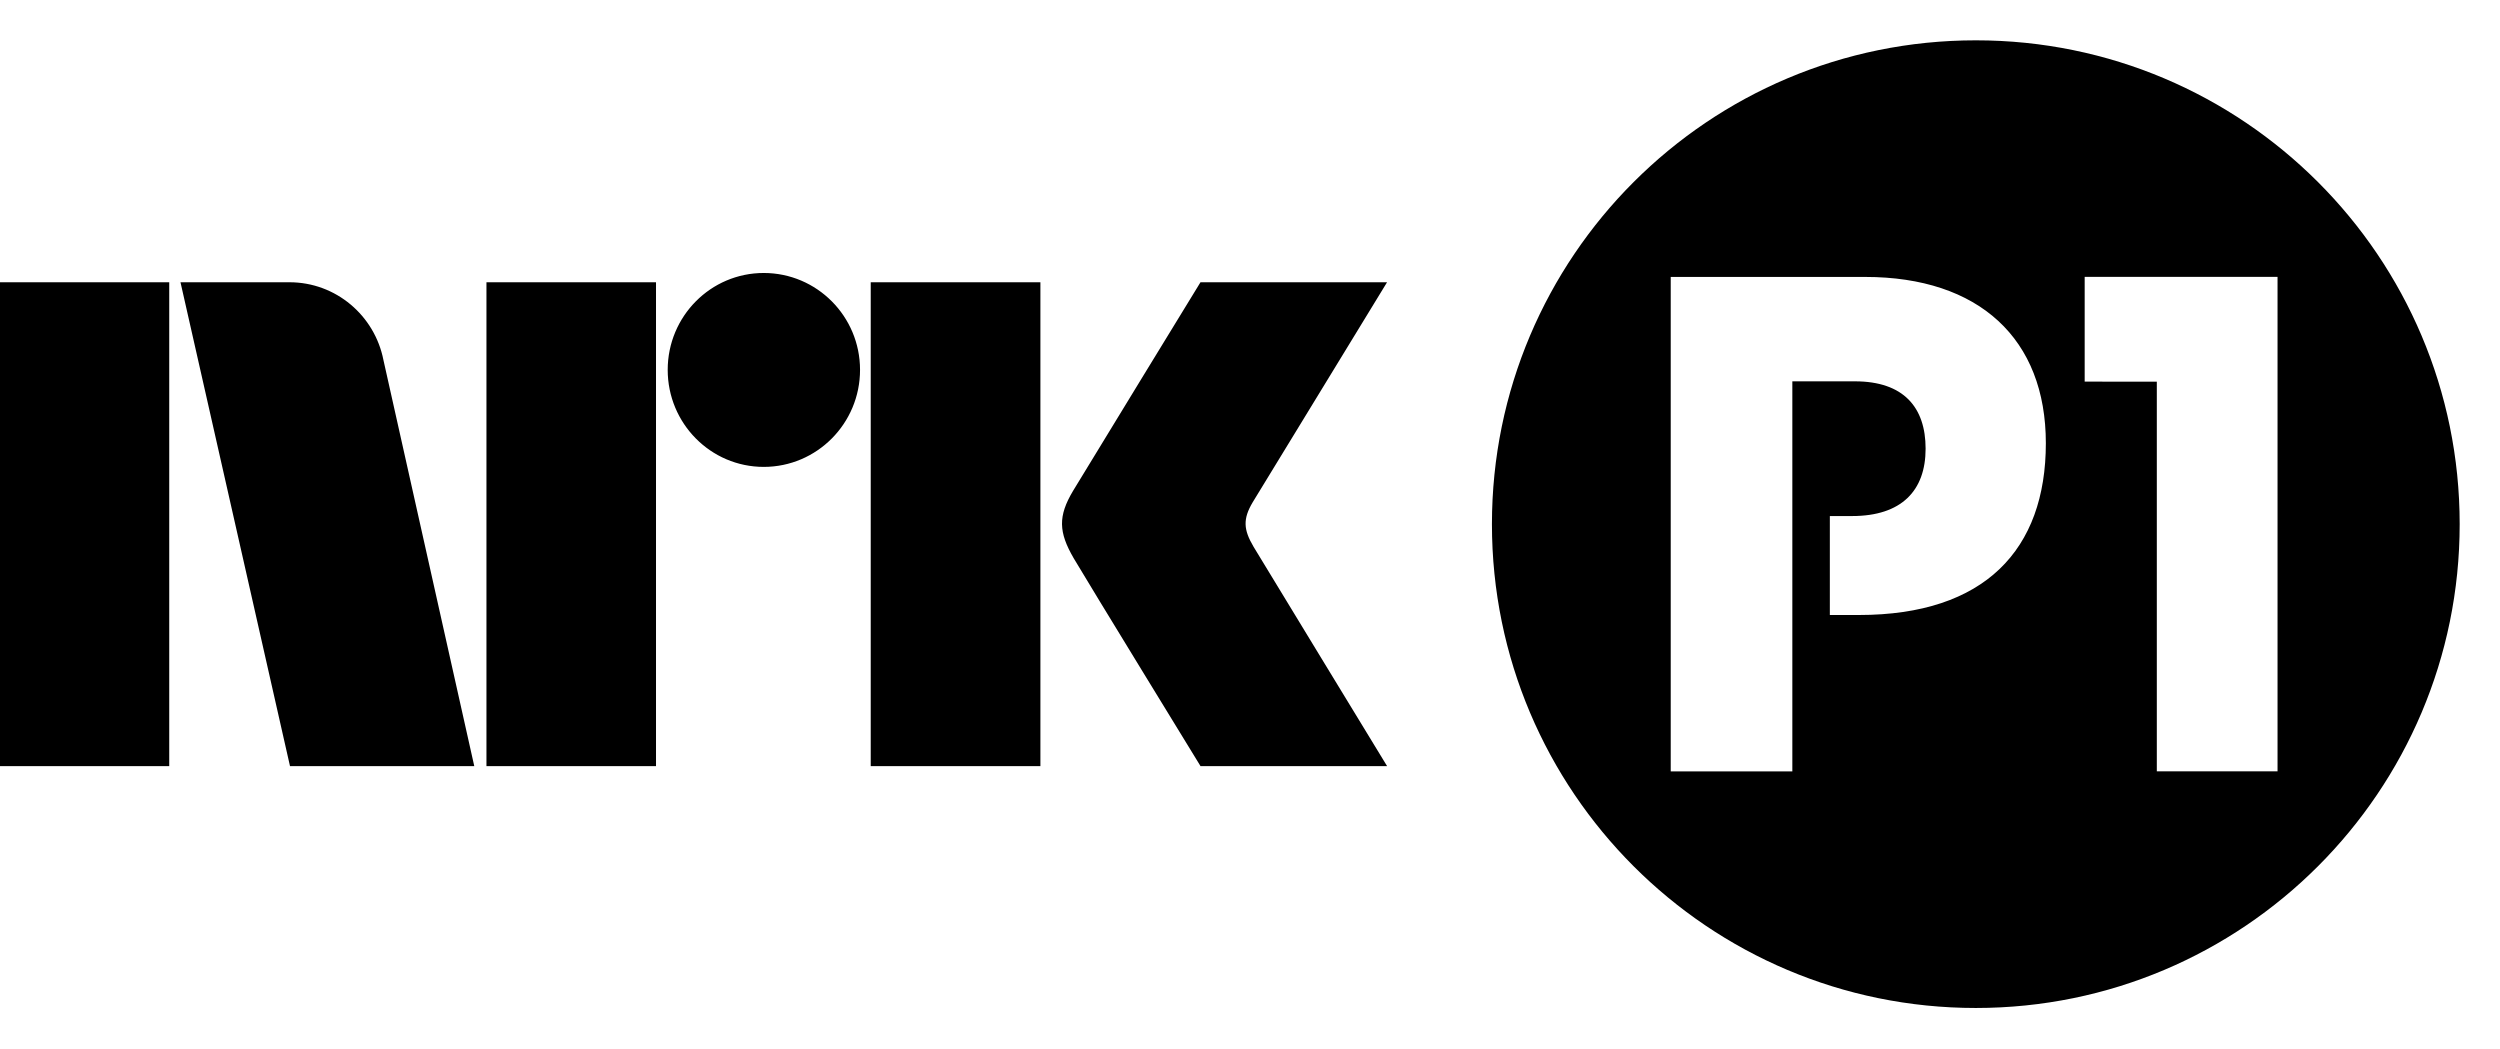
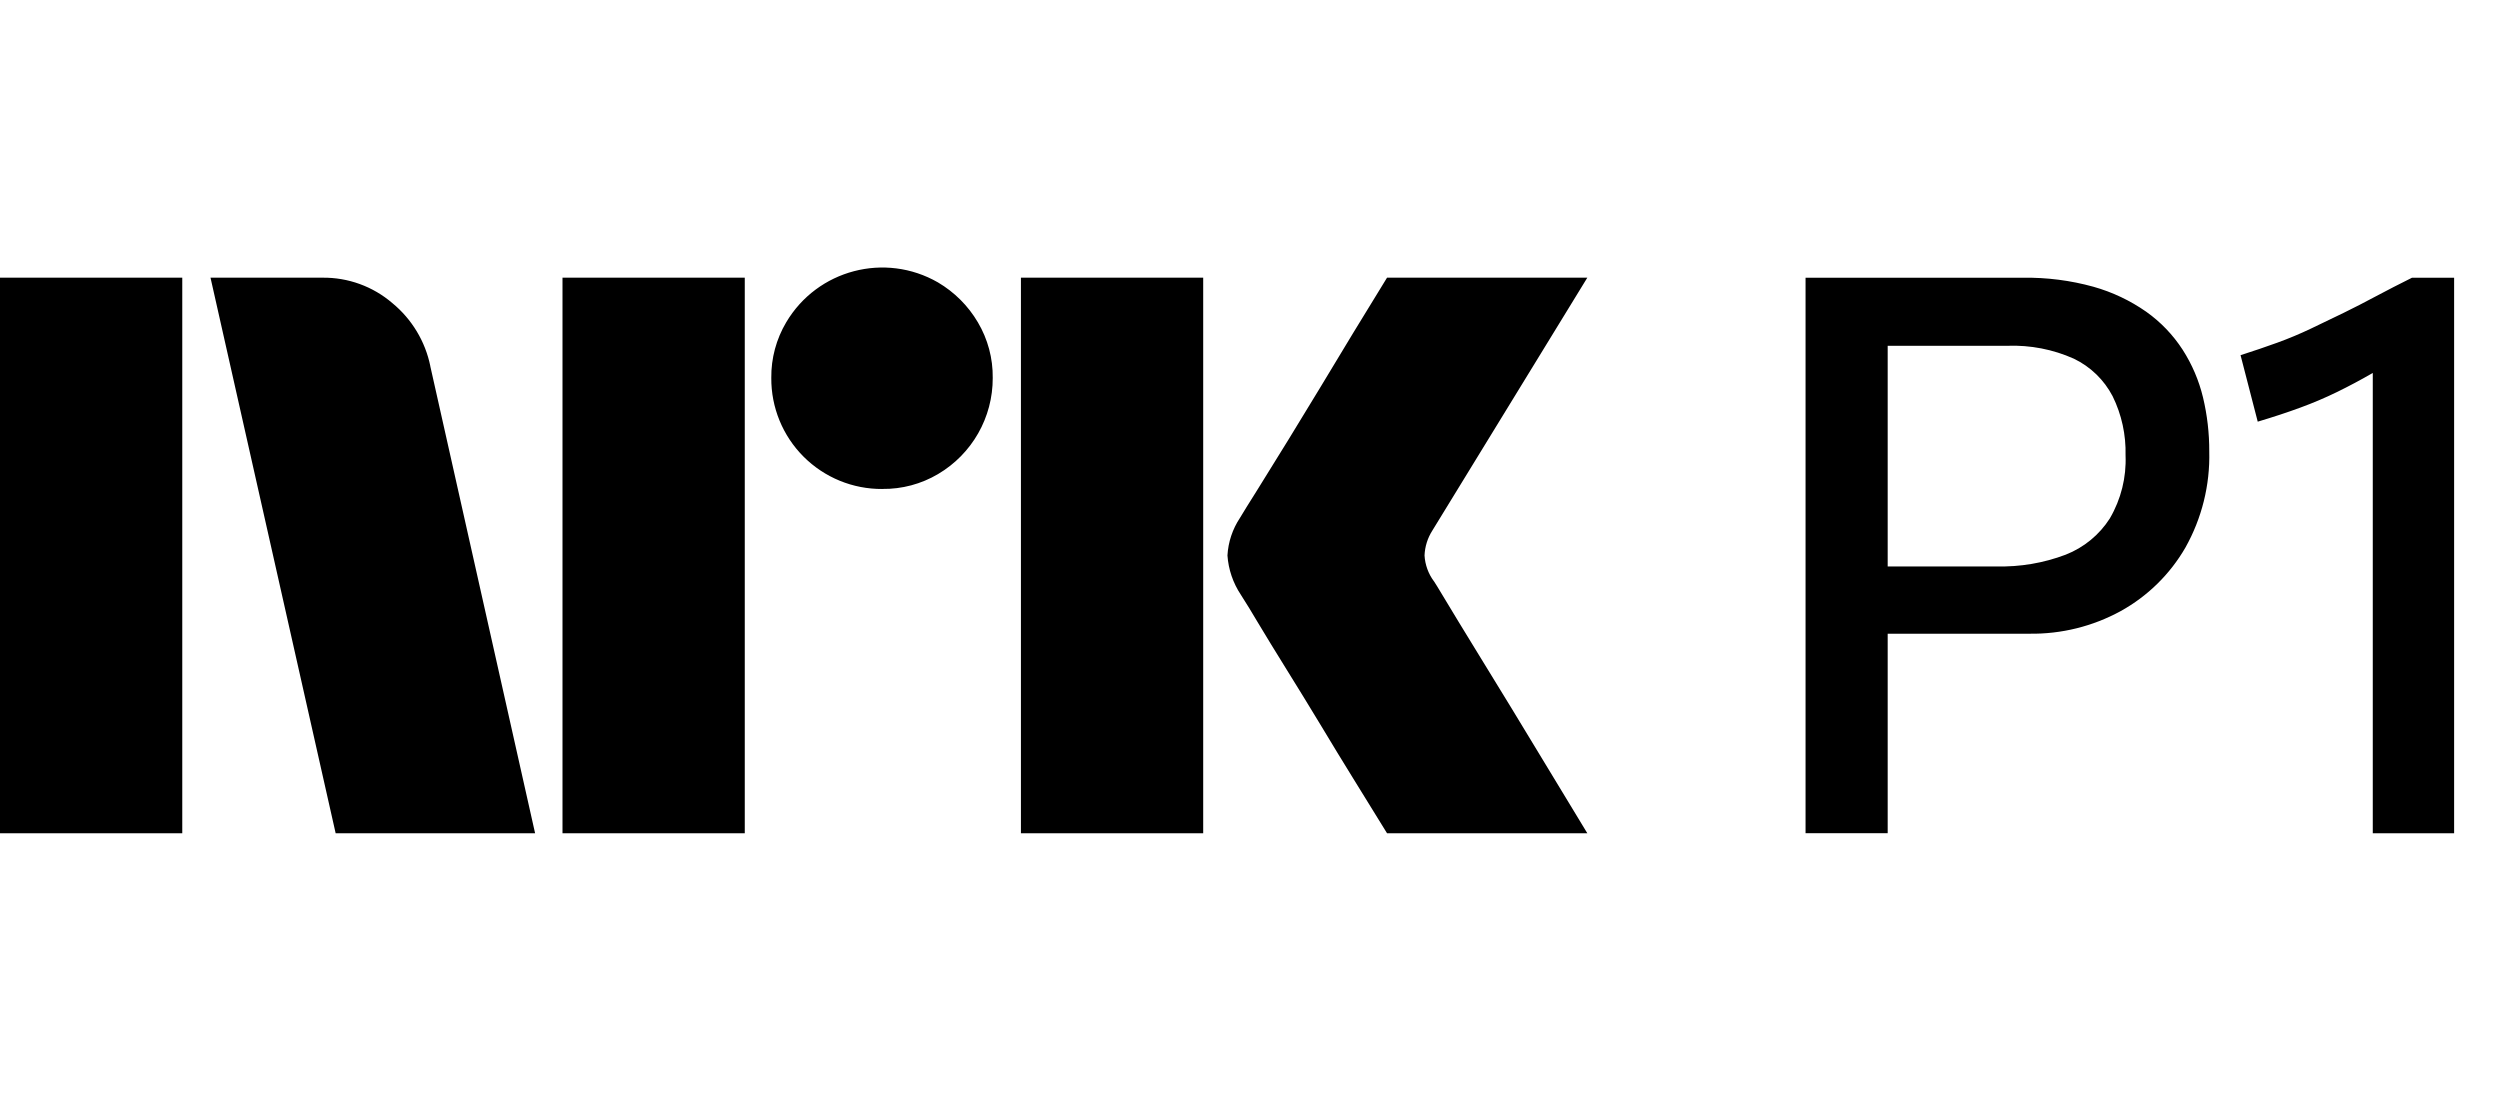
- <svg xmlns="http://www.w3.org/2000/svg" style="width:6.2em;height:2.6em" viewBox="0 0 62 26">
-   <path fill="currentColor" d="M49.001 1C55.627 1 61 6.372 61 12.999c0 6.627-5.373 11.999-11.999 11.999C42.372 24.998 37 19.626 37 12.999 37 6.372 42.372 1 49.001 1zm4.488 18.129h2.994V6.867h-4.783v2.597l1.789.002v9.663zM44.45 9.457h1.552c1.209 0 1.753.647 1.753 1.67 0 1.04-.596 1.671-1.823 1.671h-.552v2.454h.723c3.117 0 4.634-1.619 4.634-4.26 0-2.59-1.653-4.124-4.482-4.124H41.434v12.262h3.016v-9.673zM31.088 13.559c-.252-.426-.266-.689-.023-1.1L34.399 7h-4.627s-2.78 4.542-3.16 5.173c-.376.63-.36 1.023.015 1.67C27.008 14.49 29.773 19 29.773 19h4.627s-3.275-5.374-3.312-5.441M21.594 19h4.208V7h-4.208M18.941 6.77c-1.316 0-2.382 1.075-2.382 2.403 0 1.327 1.065 2.406 2.382 2.406 1.319 0 2.388-1.079 2.388-2.406 0-1.328-1.07-2.403-2.388-2.403M12.064 19h4.205V7h-4.205M0 19h4.197V7H0M9.509 8.928C9.293 7.828 8.331 7 7.179 7h-2.703L7.192 19h4.57L9.509 8.928z" />
+ <svg xmlns="http://www.w3.org/2000/svg" viewBox="0 0 54 24" fill="currentColor">
+   <path d="M0 17.998v-12h3.937v12H0Zm9.294-10.09 2.264 10.09H7.25l-2.703-12h2.416a2.276 2.276 0 0 1 1.513.55c.42.346.71.826.819 1.36Zm2.856 10.09v-12h3.937v12H12.15Zm6.91-7.436a2.382 2.382 0 0 1-2.4-2.4 2.303 2.303 0 0 1 .322-1.2A2.412 2.412 0 0 1 20.26 6.1c.356.21.653.506.862.862.215.363.326.778.321 1.2a2.4 2.4 0 0 1-1.183 2.079 2.303 2.303 0 0 1-1.2.32Zm2.992 7.436v-12h3.937v12h-3.937Zm8.922-5.442c.01.012.095.15.253.414s.364.602.617 1.014a327.152 327.152 0 0 1 1.597 2.62c.247.41.529.876.845 1.394H29.96c-.27-.44-.516-.837-.736-1.192-.22-.355-.453-.738-.7-1.149-.248-.41-.493-.81-.736-1.2-.242-.389-.45-.73-.625-1.022a18.04 18.04 0 0 0-.363-.592 1.75 1.75 0 0 1-.287-.845c.016-.29.11-.57.27-.811.067-.113.191-.313.372-.6a182.106 182.106 0 0 0 1.37-2.23c.247-.412.48-.798.7-1.159l.735-1.2h4.326l-3.346 5.46a1.079 1.079 0 0 0-.17.54c.012.202.082.396.203.558ZM47.145 7.554a3.016 3.016 0 0 0-.786-.82 3.773 3.773 0 0 0-1.14-.54 5.4 5.4 0 0 0-1.521-.195H39v11.998h1.774v-4.309h3.06a3.99 3.99 0 0 0 1.976-.49 3.66 3.66 0 0 0 1.394-1.369 4.034 4.034 0 0 0 .516-2.079 4.929 4.929 0 0 0-.135-1.166 3.359 3.359 0 0 0-.44-1.03Zm-1.571 3.642a1.997 1.997 0 0 1-.955.785c-.477.181-.986.267-1.496.254h-2.349V7.469h2.586c.494-.018.985.077 1.436.279.36.173.653.458.837.811.195.396.29.834.279 1.276.02.476-.098.949-.338 1.36ZM52.097 6c-.27.134-.527.267-.77.396-.242.13-.478.251-.709.364a91.33 91.33 0 0 1-.702.338 8.192 8.192 0 0 1-.726.304c-.248.09-.513.18-.794.27l.371 1.436c.338-.101.645-.202.921-.304a8.35 8.35 0 0 0 .795-.338c.253-.124.507-.259.76-.405l.009-.005v9.942h1.757V5.999h-.912Z" />
</svg>
